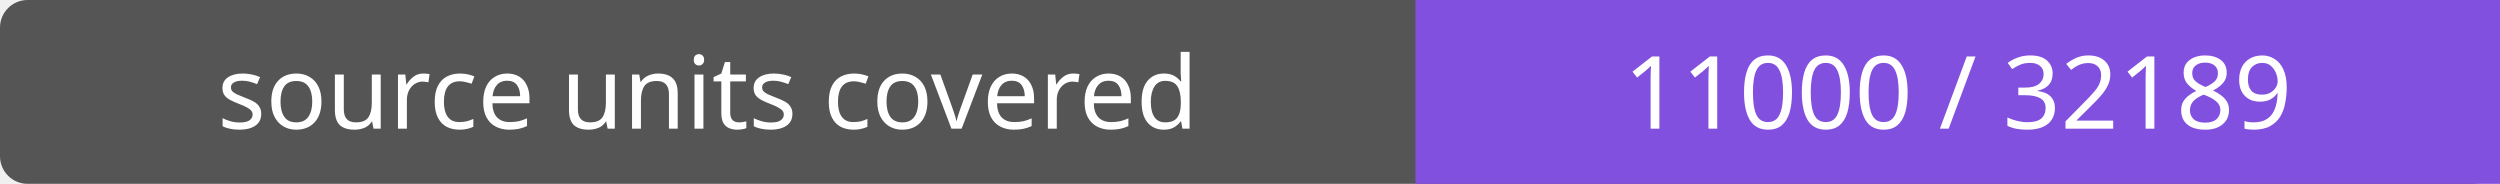
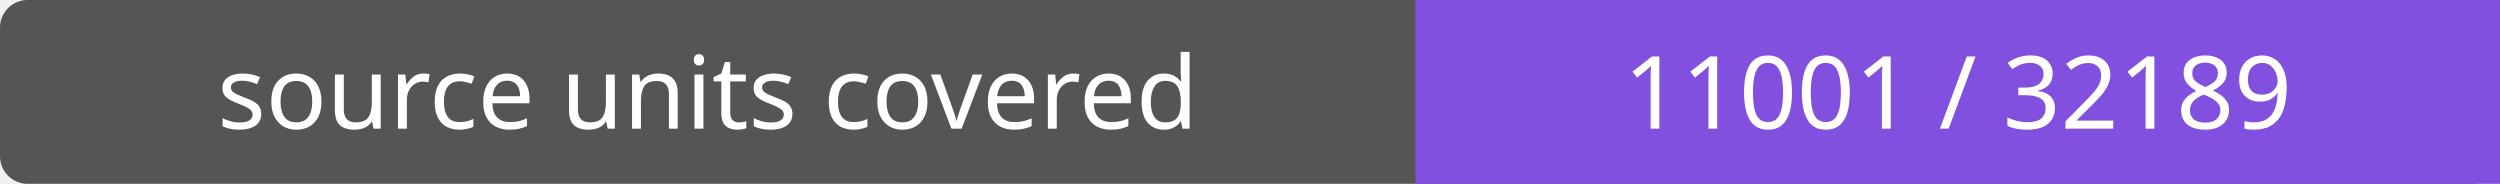
- <svg xmlns="http://www.w3.org/2000/svg" width="272" height="20" role="img" aria-label="source units covered: 11000 / 32189">
+ <svg xmlns="http://www.w3.org/2000/svg" width="272" height="20" role="img" aria-label="source units covered: 11001 / 32189">
  <rect width="272" height="20" rx="3" fill="#555" />
  <path fill="#8250df" d="M154 0h118v20H154z" />
  <g fill="#fff" text-anchor="middle" font-family="Verdana,sans-serif" font-size="11">
    <text x="77.0" y="14">source units covered</text>
-     <text x="213.0" y="14">11000 / 32189</text>
+     <text x="213.0" y="14">11001 / 32189</text>
  </g>
</svg>
